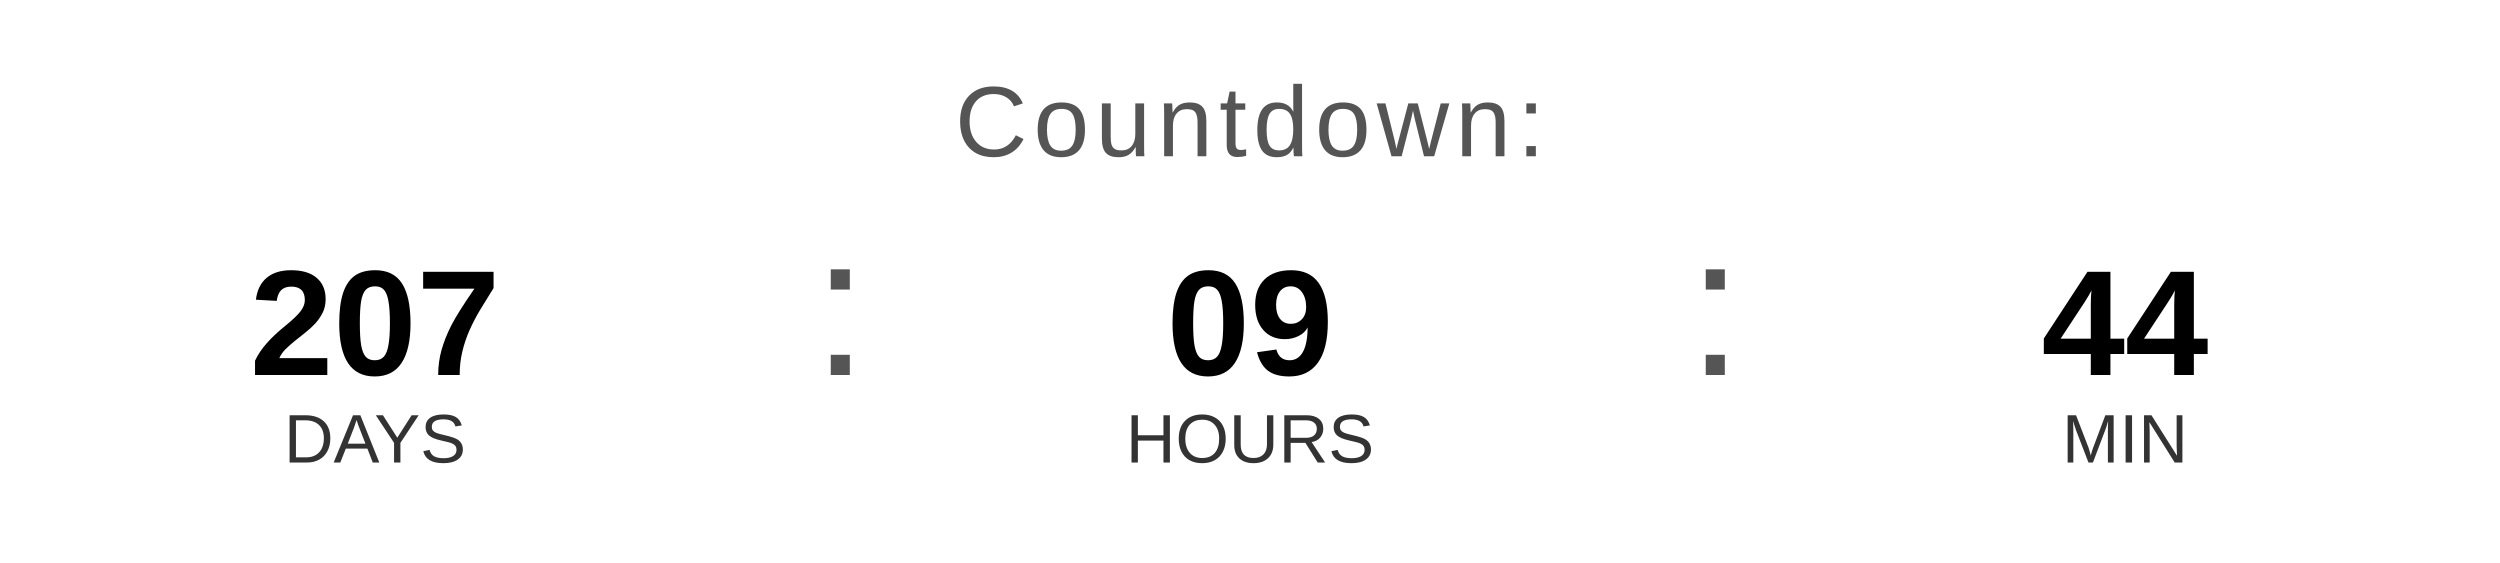
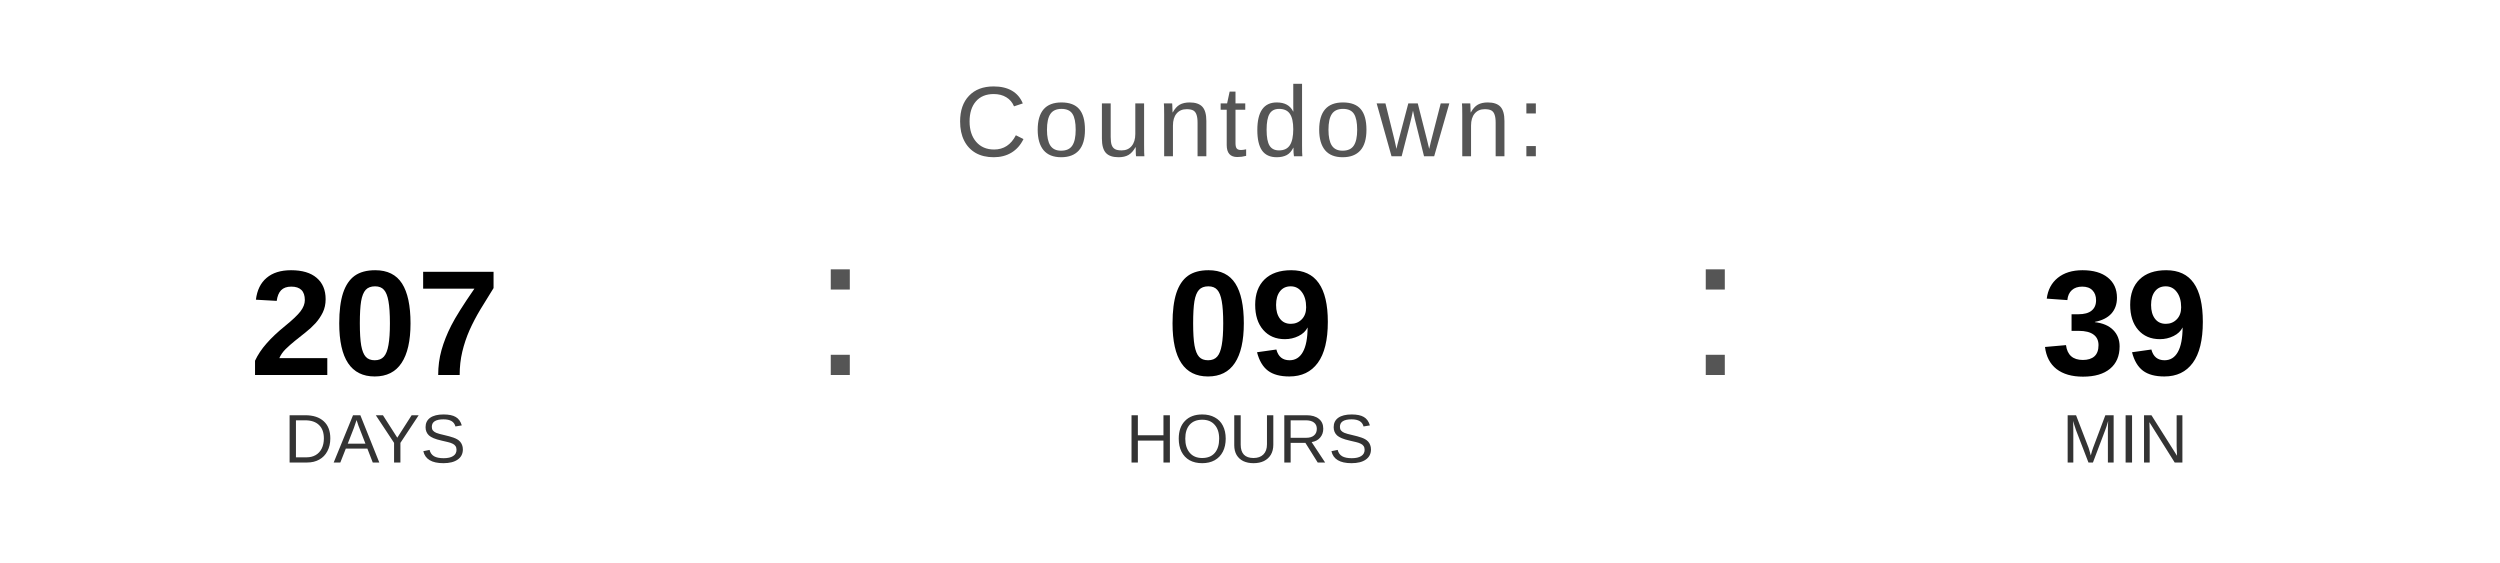
<svg xmlns="http://www.w3.org/2000/svg" width="400" height="90" viewBox="0 0 400 90">
  <text x="200" y="25" font-family="Arial, Helvetica, sans-serif" font-size="16" fill="#555555" text-anchor="middle" letter-spacing="1">
    Countdown:
  </text>
  <text x="60" y="60" font-family="Arial, Helvetica, sans-serif" font-size="24" font-weight="bold" fill="#000000" text-anchor="middle">207</text>
  <text x="60" y="74" font-family="Arial, Helvetica, sans-serif" font-size="11" fill="#333333" text-anchor="middle">DAYS</text>
  <text x="130" y="60" font-family="Arial, sans-serif" font-size="32" fill="#555555">:</text>
  <text x="200" y="60" font-family="Arial, Helvetica, sans-serif" font-size="24" font-weight="bold" fill="#000000" text-anchor="middle">09</text>
  <text x="200" y="74" font-family="Arial, Helvetica, sans-serif" font-size="11" fill="#333333" text-anchor="middle">HOURS</text>
  <text x="270" y="60" font-family="Arial, sans-serif" font-size="32" fill="#555555">:</text>
-   <text x="340" y="60" font-family="Arial, Helvetica, sans-serif" font-size="24" font-weight="bold" fill="#000000" text-anchor="middle">44</text>
+   <text x="340" y="60" font-family="Arial, Helvetica, sans-serif" font-size="24" font-weight="bold" fill="#000000" text-anchor="middle">39</text>
  <text x="340" y="74" font-family="Arial, Helvetica, sans-serif" font-size="11" fill="#333333" text-anchor="middle">MIN</text>
</svg>
